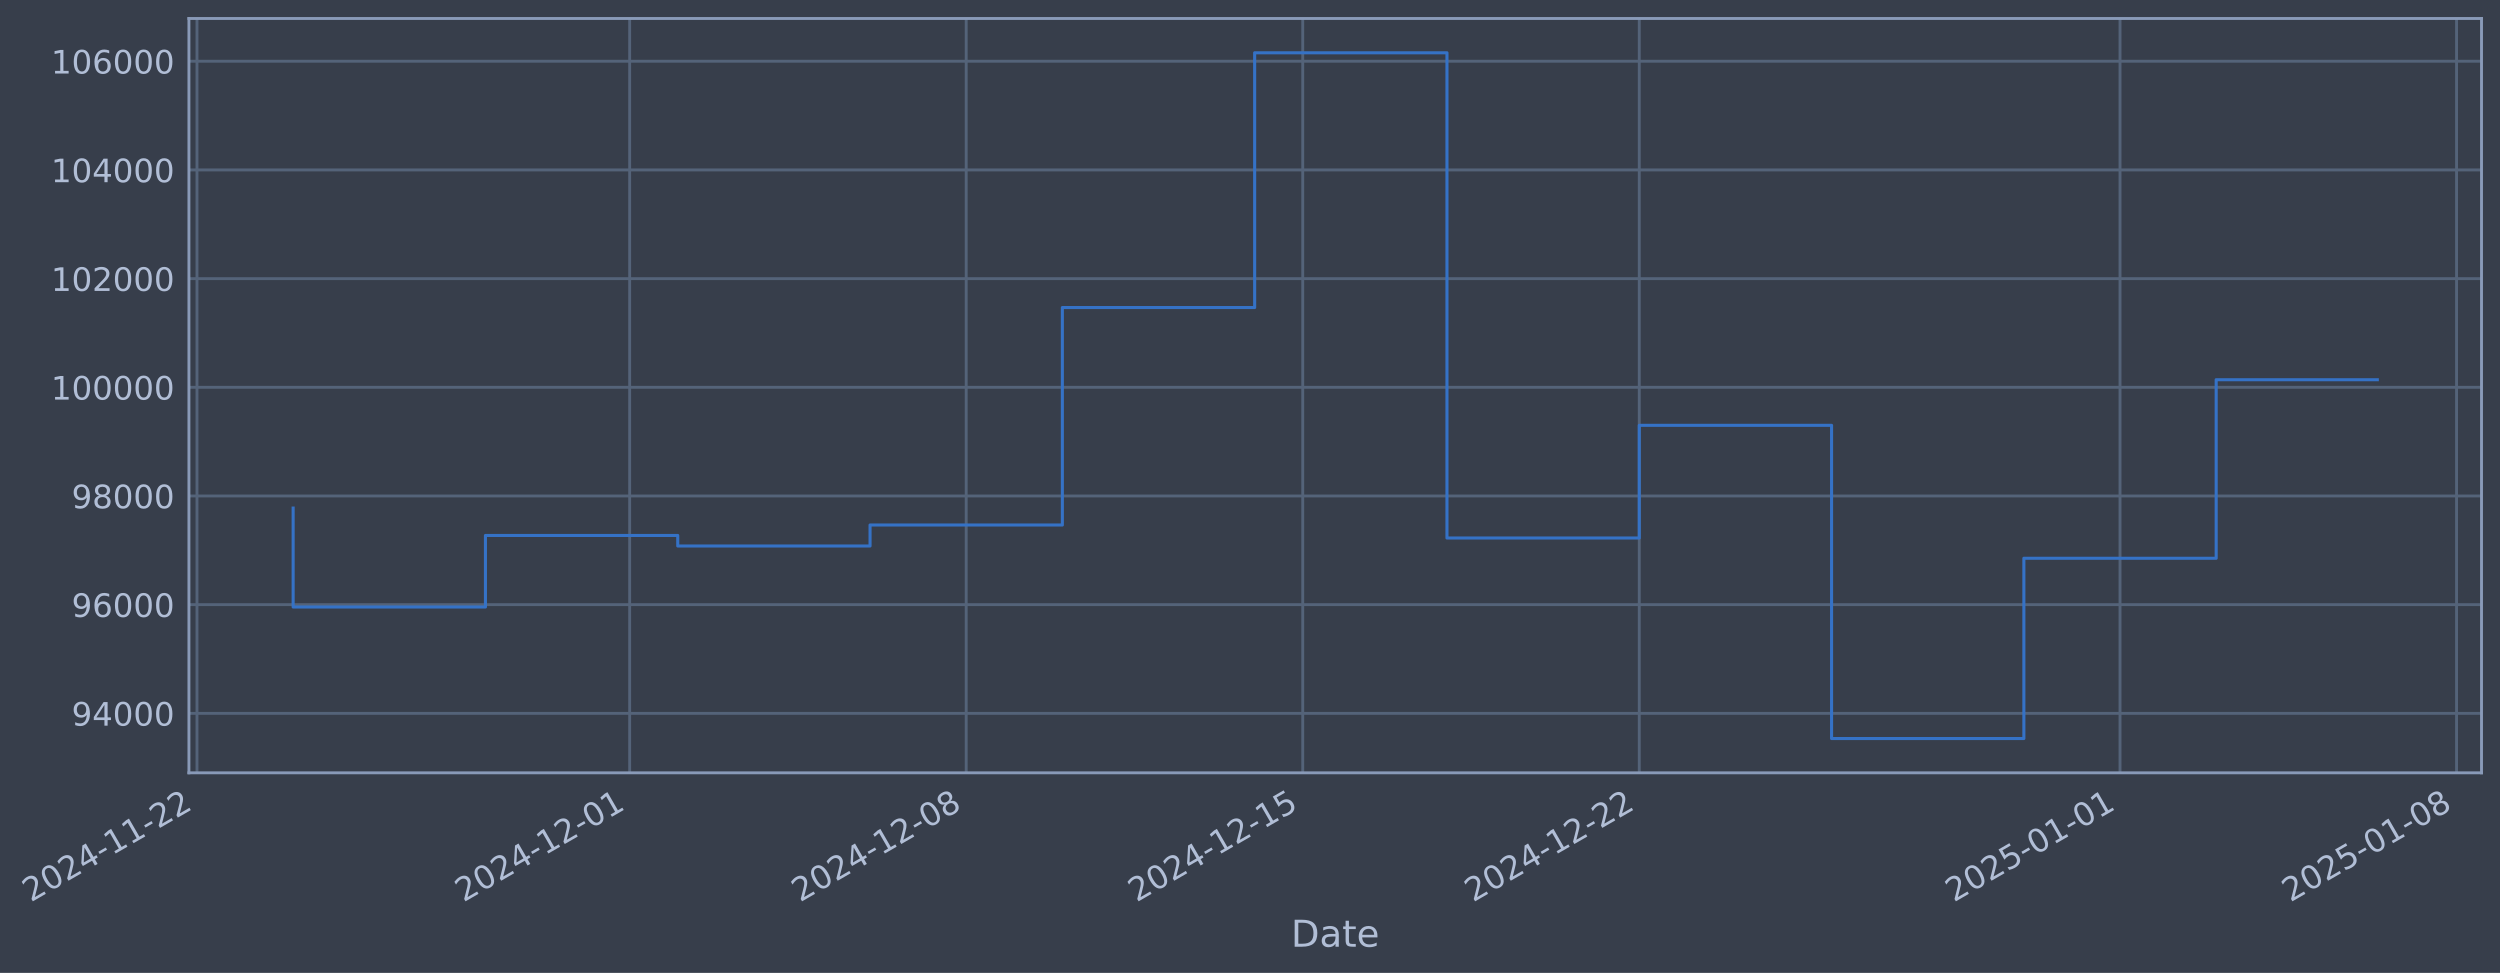
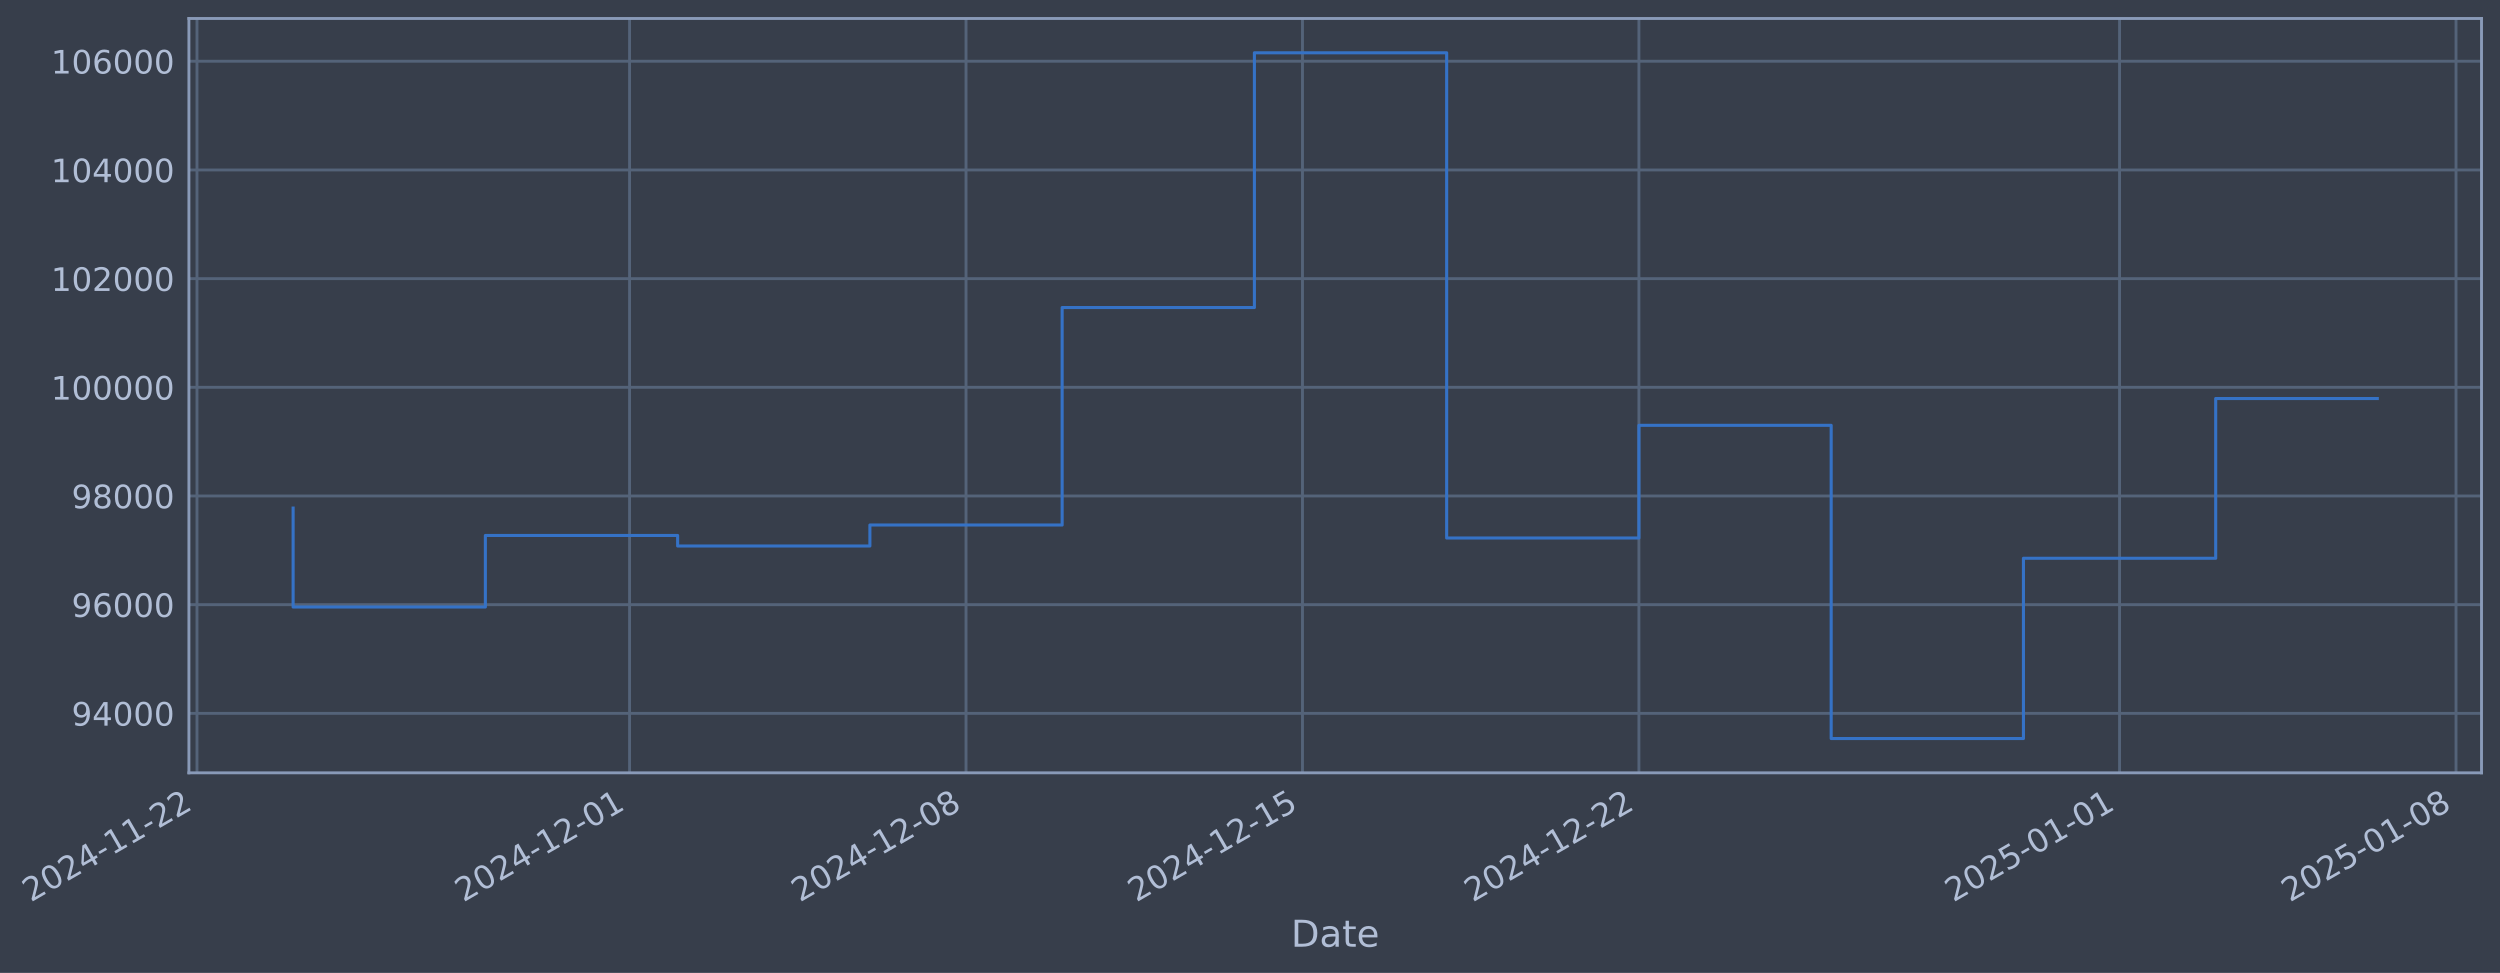
- <svg xmlns="http://www.w3.org/2000/svg" xmlns:xlink="http://www.w3.org/1999/xlink" width="973.575pt" height="378.87pt" viewBox="0 0 973.575 378.87" version="1.1">
+ <svg xmlns="http://www.w3.org/2000/svg" xmlns:xlink="http://www.w3.org/1999/xlink" width="973.566pt" height="378.87pt" viewBox="0 0 973.566 378.87" version="1.1">
  <defs>
    <style type="text/css">*{stroke-linejoin: round; stroke-linecap: butt}</style>
  </defs>
  <g id="figure_1">
    <g id="patch_1">
-       <path d="M 0 378.87  L 973.575 378.87  L 973.575 0  L 0 0  z " style="fill: #373e4b" />
+       <path d="M 0 378.87  L 973.566 378.87  L 973.566 0  L 0 0  z " style="fill: #373e4b" />
    </g>
    <g id="axes_1">
      <g id="patch_2">
-         <path d="M 73.575 300.96  L 966.375 300.96  L 966.375 7.2  L 73.575 7.2  z " style="fill: #373e4b" />
+         <path d="M 73.566 300.96  L 966.366 300.96  L 966.366 7.2  L 73.566 7.2  z " style="fill: #373e4b" />
      </g>
      <g id="matplotlib.axis_1">
        <g id="xtick_1">
          <g id="line2d_1">
-             <path d="M 76.713 300.96  L 76.713 7.2  " clip-path="url(#p9bc6935d36)" style="fill: none; stroke: #546379; stroke-width: 1.12; stroke-linecap: square" />
+             <path d="M 76.713 300.96  L 76.713 7.2  " clip-path="url(#p25df6b4183)" style="fill: none; stroke: #546379; stroke-width: 1.12; stroke-linecap: square" />
          </g>
          <g id="line2d_2" />
          <g id="text_1">
            <g style="fill: #b1bed6" transform="translate(11.98702 351.4642) rotate(-30) scale(0.126 -0.126)">
              <defs>
                <path id="DejaVuSans-32" d="M 1228 531  L 3431 531  L 3431 0  L 469 0  L 469 531  Q 828 903 1448 1529  Q 2069 2156 2228 2338  Q 2531 2678 2651 2914  Q 2772 3150 2772 3378  Q 2772 3750 2511 3984  Q 2250 4219 1831 4219  Q 1534 4219 1204 4116  Q 875 4013 500 3803  L 500 4441  Q 881 4594 1212 4672  Q 1544 4750 1819 4750  Q 2544 4750 2975 4387  Q 3406 4025 3406 3419  Q 3406 3131 3298 2873  Q 3191 2616 2906 2266  Q 2828 2175 2409 1742  Q 1991 1309 1228 531  z " transform="scale(0.015625)" />
                <path id="DejaVuSans-30" d="M 2034 4250  Q 1547 4250 1301 3770  Q 1056 3291 1056 2328  Q 1056 1369 1301 889  Q 1547 409 2034 409  Q 2525 409 2770 889  Q 3016 1369 3016 2328  Q 3016 3291 2770 3770  Q 2525 4250 2034 4250  z M 2034 4750  Q 2819 4750 3233 4129  Q 3647 3509 3647 2328  Q 3647 1150 3233 529  Q 2819 -91 2034 -91  Q 1250 -91 836 529  Q 422 1150 422 2328  Q 422 3509 836 4129  Q 1250 4750 2034 4750  z " transform="scale(0.015625)" />
                <path id="DejaVuSans-34" d="M 2419 4116  L 825 1625  L 2419 1625  L 2419 4116  z M 2253 4666  L 3047 4666  L 3047 1625  L 3713 1625  L 3713 1100  L 3047 1100  L 3047 0  L 2419 0  L 2419 1100  L 313 1100  L 313 1709  L 2253 4666  z " transform="scale(0.015625)" />
                <path id="DejaVuSans-2d" d="M 313 2009  L 1997 2009  L 1997 1497  L 313 1497  L 313 2009  z " transform="scale(0.015625)" />
                <path id="DejaVuSans-31" d="M 794 531  L 1825 531  L 1825 4091  L 703 3866  L 703 4441  L 1819 4666  L 2450 4666  L 2450 531  L 3481 531  L 3481 0  L 794 0  L 794 531  z " transform="scale(0.015625)" />
              </defs>
              <use xlink:href="#DejaVuSans-32" />
              <use xlink:href="#DejaVuSans-30" transform="translate(63.62305 0)" />
              <use xlink:href="#DejaVuSans-32" transform="translate(127.2461 0)" />
              <use xlink:href="#DejaVuSans-34" transform="translate(190.8691 0)" />
              <use xlink:href="#DejaVuSans-2d" transform="translate(254.4922 0)" />
              <use xlink:href="#DejaVuSans-31" transform="translate(290.5762 0)" />
              <use xlink:href="#DejaVuSans-31" transform="translate(354.1992 0)" />
              <use xlink:href="#DejaVuSans-2d" transform="translate(417.8223 0)" />
              <use xlink:href="#DejaVuSans-32" transform="translate(453.9062 0)" />
              <use xlink:href="#DejaVuSans-32" transform="translate(517.5293 0)" />
            </g>
          </g>
        </g>
        <g id="xtick_2">
          <g id="line2d_3">
-             <path d="M 245.212 300.96  L 245.212 7.2  " clip-path="url(#p9bc6935d36)" style="fill: none; stroke: #546379; stroke-width: 1.12; stroke-linecap: square" />
+             <path d="M 245.17 300.96  L 245.17 7.2  " clip-path="url(#p25df6b4183)" style="fill: none; stroke: #546379; stroke-width: 1.12; stroke-linecap: square" />
          </g>
          <g id="line2d_4" />
          <g id="text_2">
-             <g style="fill: #b1bed6" transform="translate(180.4865 351.4642) rotate(-30) scale(0.126 -0.126)">
+             <g style="fill: #b1bed6" transform="translate(180.4448 351.4642) rotate(-30) scale(0.126 -0.126)">
              <use xlink:href="#DejaVuSans-32" />
              <use xlink:href="#DejaVuSans-30" transform="translate(63.62305 0)" />
              <use xlink:href="#DejaVuSans-32" transform="translate(127.2461 0)" />
              <use xlink:href="#DejaVuSans-34" transform="translate(190.8691 0)" />
              <use xlink:href="#DejaVuSans-2d" transform="translate(254.4922 0)" />
              <use xlink:href="#DejaVuSans-31" transform="translate(290.5762 0)" />
              <use xlink:href="#DejaVuSans-32" transform="translate(354.1992 0)" />
              <use xlink:href="#DejaVuSans-2d" transform="translate(417.8223 0)" />
              <use xlink:href="#DejaVuSans-30" transform="translate(453.9062 0)" />
              <use xlink:href="#DejaVuSans-31" transform="translate(517.5293 0)" />
            </g>
          </g>
        </g>
        <g id="xtick_3">
          <g id="line2d_5">
-             <path d="M 376.267 300.96  L 376.267 7.2  " clip-path="url(#p9bc6935d36)" style="fill: none; stroke: #546379; stroke-width: 1.12; stroke-linecap: square" />
+             <path d="M 376.193 300.96  L 376.193 7.2  " clip-path="url(#p25df6b4183)" style="fill: none; stroke: #546379; stroke-width: 1.12; stroke-linecap: square" />
          </g>
          <g id="line2d_6" />
          <g id="text_3">
-             <g style="fill: #b1bed6" transform="translate(311.5417 351.4642) rotate(-30) scale(0.126 -0.126)">
+             <g style="fill: #b1bed6" transform="translate(311.4674 351.4642) rotate(-30) scale(0.126 -0.126)">
              <defs>
                <path id="DejaVuSans-38" d="M 2034 2216  Q 1584 2216 1326 1975  Q 1069 1734 1069 1313  Q 1069 891 1326 650  Q 1584 409 2034 409  Q 2484 409 2743 651  Q 3003 894 3003 1313  Q 3003 1734 2745 1975  Q 2488 2216 2034 2216  z M 1403 2484  Q 997 2584 770 2862  Q 544 3141 544 3541  Q 544 4100 942 4425  Q 1341 4750 2034 4750  Q 2731 4750 3128 4425  Q 3525 4100 3525 3541  Q 3525 3141 3298 2862  Q 3072 2584 2669 2484  Q 3125 2378 3379 2068  Q 3634 1759 3634 1313  Q 3634 634 3220 271  Q 2806 -91 2034 -91  Q 1263 -91 848 271  Q 434 634 434 1313  Q 434 1759 690 2068  Q 947 2378 1403 2484  z M 1172 3481  Q 1172 3119 1398 2916  Q 1625 2713 2034 2713  Q 2441 2713 2670 2916  Q 2900 3119 2900 3481  Q 2900 3844 2670 4047  Q 2441 4250 2034 4250  Q 1625 4250 1398 4047  Q 1172 3844 1172 3481  z " transform="scale(0.015625)" />
              </defs>
              <use xlink:href="#DejaVuSans-32" />
              <use xlink:href="#DejaVuSans-30" transform="translate(63.62305 0)" />
              <use xlink:href="#DejaVuSans-32" transform="translate(127.2461 0)" />
              <use xlink:href="#DejaVuSans-34" transform="translate(190.8691 0)" />
              <use xlink:href="#DejaVuSans-2d" transform="translate(254.4922 0)" />
              <use xlink:href="#DejaVuSans-31" transform="translate(290.5762 0)" />
              <use xlink:href="#DejaVuSans-32" transform="translate(354.1992 0)" />
              <use xlink:href="#DejaVuSans-2d" transform="translate(417.8223 0)" />
              <use xlink:href="#DejaVuSans-30" transform="translate(453.9062 0)" />
              <use xlink:href="#DejaVuSans-38" transform="translate(517.5293 0)" />
            </g>
          </g>
        </g>
        <g id="xtick_4">
          <g id="line2d_7">
-             <path d="M 507.322 300.96  L 507.322 7.2  " clip-path="url(#p9bc6935d36)" style="fill: none; stroke: #546379; stroke-width: 1.12; stroke-linecap: square" />
+             <path d="M 507.216 300.96  L 507.216 7.2  " clip-path="url(#p25df6b4183)" style="fill: none; stroke: #546379; stroke-width: 1.12; stroke-linecap: square" />
          </g>
          <g id="line2d_8" />
          <g id="text_4">
-             <g style="fill: #b1bed6" transform="translate(442.5969 351.4642) rotate(-30) scale(0.126 -0.126)">
+             <g style="fill: #b1bed6" transform="translate(442.4901 351.4642) rotate(-30) scale(0.126 -0.126)">
              <defs>
                <path id="DejaVuSans-35" d="M 691 4666  L 3169 4666  L 3169 4134  L 1269 4134  L 1269 2991  Q 1406 3038 1543 3061  Q 1681 3084 1819 3084  Q 2600 3084 3056 2656  Q 3513 2228 3513 1497  Q 3513 744 3044 326  Q 2575 -91 1722 -91  Q 1428 -91 1123 -41  Q 819 9 494 109  L 494 744  Q 775 591 1075 516  Q 1375 441 1709 441  Q 2250 441 2565 725  Q 2881 1009 2881 1497  Q 2881 1984 2565 2268  Q 2250 2553 1709 2553  Q 1456 2553 1204 2497  Q 953 2441 691 2322  L 691 4666  z " transform="scale(0.015625)" />
              </defs>
              <use xlink:href="#DejaVuSans-32" />
              <use xlink:href="#DejaVuSans-30" transform="translate(63.62305 0)" />
              <use xlink:href="#DejaVuSans-32" transform="translate(127.2461 0)" />
              <use xlink:href="#DejaVuSans-34" transform="translate(190.8691 0)" />
              <use xlink:href="#DejaVuSans-2d" transform="translate(254.4922 0)" />
              <use xlink:href="#DejaVuSans-31" transform="translate(290.5762 0)" />
              <use xlink:href="#DejaVuSans-32" transform="translate(354.1992 0)" />
              <use xlink:href="#DejaVuSans-2d" transform="translate(417.8223 0)" />
              <use xlink:href="#DejaVuSans-31" transform="translate(453.9062 0)" />
              <use xlink:href="#DejaVuSans-35" transform="translate(517.5293 0)" />
            </g>
          </g>
        </g>
        <g id="xtick_5">
          <g id="line2d_9">
-             <path d="M 638.378 300.96  L 638.378 7.2  " clip-path="url(#p9bc6935d36)" style="fill: none; stroke: #546379; stroke-width: 1.12; stroke-linecap: square" />
+             <path d="M 638.238 300.96  L 638.238 7.2  " clip-path="url(#p25df6b4183)" style="fill: none; stroke: #546379; stroke-width: 1.12; stroke-linecap: square" />
          </g>
          <g id="line2d_10" />
          <g id="text_5">
-             <g style="fill: #b1bed6" transform="translate(573.6521 351.4642) rotate(-30) scale(0.126 -0.126)">
+             <g style="fill: #b1bed6" transform="translate(573.5128 351.4642) rotate(-30) scale(0.126 -0.126)">
              <use xlink:href="#DejaVuSans-32" />
              <use xlink:href="#DejaVuSans-30" transform="translate(63.62305 0)" />
              <use xlink:href="#DejaVuSans-32" transform="translate(127.2461 0)" />
              <use xlink:href="#DejaVuSans-34" transform="translate(190.8691 0)" />
              <use xlink:href="#DejaVuSans-2d" transform="translate(254.4922 0)" />
              <use xlink:href="#DejaVuSans-31" transform="translate(290.5762 0)" />
              <use xlink:href="#DejaVuSans-32" transform="translate(354.1992 0)" />
              <use xlink:href="#DejaVuSans-2d" transform="translate(417.8223 0)" />
              <use xlink:href="#DejaVuSans-32" transform="translate(453.9062 0)" />
              <use xlink:href="#DejaVuSans-32" transform="translate(517.5293 0)" />
            </g>
          </g>
        </g>
        <g id="xtick_6">
          <g id="line2d_11">
-             <path d="M 825.599 300.96  L 825.599 7.2  " clip-path="url(#p9bc6935d36)" style="fill: none; stroke: #546379; stroke-width: 1.12; stroke-linecap: square" />
+             <path d="M 825.414 300.96  L 825.414 7.2  " clip-path="url(#p25df6b4183)" style="fill: none; stroke: #546379; stroke-width: 1.12; stroke-linecap: square" />
          </g>
          <g id="line2d_12" />
          <g id="text_6">
-             <g style="fill: #b1bed6" transform="translate(760.8738 351.4642) rotate(-30) scale(0.126 -0.126)">
+             <g style="fill: #b1bed6" transform="translate(760.6881 351.4642) rotate(-30) scale(0.126 -0.126)">
              <use xlink:href="#DejaVuSans-32" />
              <use xlink:href="#DejaVuSans-30" transform="translate(63.62305 0)" />
              <use xlink:href="#DejaVuSans-32" transform="translate(127.2461 0)" />
              <use xlink:href="#DejaVuSans-35" transform="translate(190.8691 0)" />
              <use xlink:href="#DejaVuSans-2d" transform="translate(254.4922 0)" />
              <use xlink:href="#DejaVuSans-30" transform="translate(290.5762 0)" />
              <use xlink:href="#DejaVuSans-31" transform="translate(354.1992 0)" />
              <use xlink:href="#DejaVuSans-2d" transform="translate(417.8223 0)" />
              <use xlink:href="#DejaVuSans-30" transform="translate(453.9062 0)" />
              <use xlink:href="#DejaVuSans-31" transform="translate(517.5293 0)" />
            </g>
          </g>
        </g>
        <g id="xtick_7">
          <g id="line2d_13">
-             <path d="M 956.654 300.96  L 956.654 7.2  " clip-path="url(#p9bc6935d36)" style="fill: none; stroke: #546379; stroke-width: 1.12; stroke-linecap: square" />
+             <path d="M 956.436 300.96  L 956.436 7.2  " clip-path="url(#p25df6b4183)" style="fill: none; stroke: #546379; stroke-width: 1.12; stroke-linecap: square" />
          </g>
          <g id="line2d_14" />
          <g id="text_7">
-             <g style="fill: #b1bed6" transform="translate(891.929 351.4642) rotate(-30) scale(0.126 -0.126)">
+             <g style="fill: #b1bed6" transform="translate(891.7108 351.4642) rotate(-30) scale(0.126 -0.126)">
              <use xlink:href="#DejaVuSans-32" />
              <use xlink:href="#DejaVuSans-30" transform="translate(63.62305 0)" />
              <use xlink:href="#DejaVuSans-32" transform="translate(127.2461 0)" />
              <use xlink:href="#DejaVuSans-35" transform="translate(190.8691 0)" />
              <use xlink:href="#DejaVuSans-2d" transform="translate(254.4922 0)" />
              <use xlink:href="#DejaVuSans-30" transform="translate(290.5762 0)" />
              <use xlink:href="#DejaVuSans-31" transform="translate(354.1992 0)" />
              <use xlink:href="#DejaVuSans-2d" transform="translate(417.8223 0)" />
              <use xlink:href="#DejaVuSans-30" transform="translate(453.9062 0)" />
              <use xlink:href="#DejaVuSans-38" transform="translate(517.5293 0)" />
            </g>
          </g>
        </g>
        <g id="text_8">
-           <g style="fill: #b1bed6" transform="translate(502.7659 368.6753) scale(0.144 -0.144)">
+           <g style="fill: #b1bed6" transform="translate(502.7566 368.6753) scale(0.144 -0.144)">
            <defs>
              <path id="DejaVuSans-44" d="M 1259 4147  L 1259 519  L 2022 519  Q 2988 519 3436 956  Q 3884 1394 3884 2338  Q 3884 3275 3436 3711  Q 2988 4147 2022 4147  L 1259 4147  z M 628 4666  L 1925 4666  Q 3281 4666 3915 4102  Q 4550 3538 4550 2338  Q 4550 1131 3912 565  Q 3275 0 1925 0  L 628 0  L 628 4666  z " transform="scale(0.015625)" />
              <path id="DejaVuSans-61" d="M 2194 1759  Q 1497 1759 1228 1600  Q 959 1441 959 1056  Q 959 750 1161 570  Q 1363 391 1709 391  Q 2188 391 2477 730  Q 2766 1069 2766 1631  L 2766 1759  L 2194 1759  z M 3341 1997  L 3341 0  L 2766 0  L 2766 531  Q 2569 213 2275 61  Q 1981 -91 1556 -91  Q 1019 -91 701 211  Q 384 513 384 1019  Q 384 1609 779 1909  Q 1175 2209 1959 2209  L 2766 2209  L 2766 2266  Q 2766 2663 2505 2880  Q 2244 3097 1772 3097  Q 1472 3097 1187 3025  Q 903 2953 641 2809  L 641 3341  Q 956 3463 1253 3523  Q 1550 3584 1831 3584  Q 2591 3584 2966 3190  Q 3341 2797 3341 1997  z " transform="scale(0.015625)" />
              <path id="DejaVuSans-74" d="M 1172 4494  L 1172 3500  L 2356 3500  L 2356 3053  L 1172 3053  L 1172 1153  Q 1172 725 1289 603  Q 1406 481 1766 481  L 2356 481  L 2356 0  L 1766 0  Q 1100 0 847 248  Q 594 497 594 1153  L 594 3053  L 172 3053  L 172 3500  L 594 3500  L 594 4494  L 1172 4494  z " transform="scale(0.015625)" />
              <path id="DejaVuSans-65" d="M 3597 1894  L 3597 1613  L 953 1613  Q 991 1019 1311 708  Q 1631 397 2203 397  Q 2534 397 2845 478  Q 3156 559 3463 722  L 3463 178  Q 3153 47 2828 -22  Q 2503 -91 2169 -91  Q 1331 -91 842 396  Q 353 884 353 1716  Q 353 2575 817 3079  Q 1281 3584 2069 3584  Q 2775 3584 3186 3129  Q 3597 2675 3597 1894  z M 3022 2063  Q 3016 2534 2758 2815  Q 2500 3097 2075 3097  Q 1594 3097 1305 2825  Q 1016 2553 972 2059  L 3022 2063  z " transform="scale(0.015625)" />
            </defs>
            <use xlink:href="#DejaVuSans-44" />
            <use xlink:href="#DejaVuSans-61" transform="translate(77.00195 0)" />
            <use xlink:href="#DejaVuSans-74" transform="translate(138.2812 0)" />
            <use xlink:href="#DejaVuSans-65" transform="translate(177.4902 0)" />
          </g>
        </g>
      </g>
      <g id="matplotlib.axis_2">
        <g id="ytick_1">
          <g id="line2d_15">
-             <path d="M 73.575 277.797  L 966.375 277.797  " clip-path="url(#p9bc6935d36)" style="fill: none; stroke: #546379; stroke-width: 1.12; stroke-linecap: square" />
+             <path d="M 73.566 277.797  L 966.366 277.797  " clip-path="url(#p25df6b4183)" style="fill: none; stroke: #546379; stroke-width: 1.12; stroke-linecap: square" />
          </g>
          <g id="line2d_16" />
          <g id="text_9">
-             <g style="fill: #b1bed6" transform="translate(27.89129 282.5841) scale(0.126 -0.126)">
+             <g style="fill: #b1bed6" transform="translate(27.88201 282.5841) scale(0.126 -0.126)">
              <defs>
                <path id="DejaVuSans-39" d="M 703 97  L 703 672  Q 941 559 1184 500  Q 1428 441 1663 441  Q 2288 441 2617 861  Q 2947 1281 2994 2138  Q 2813 1869 2534 1725  Q 2256 1581 1919 1581  Q 1219 1581 811 2004  Q 403 2428 403 3163  Q 403 3881 828 4315  Q 1253 4750 1959 4750  Q 2769 4750 3195 4129  Q 3622 3509 3622 2328  Q 3622 1225 3098 567  Q 2575 -91 1691 -91  Q 1453 -91 1209 -44  Q 966 3 703 97  z M 1959 2075  Q 2384 2075 2632 2365  Q 2881 2656 2881 3163  Q 2881 3666 2632 3958  Q 2384 4250 1959 4250  Q 1534 4250 1286 3958  Q 1038 3666 1038 3163  Q 1038 2656 1286 2365  Q 1534 2075 1959 2075  z " transform="scale(0.015625)" />
              </defs>
              <use xlink:href="#DejaVuSans-39" />
              <use xlink:href="#DejaVuSans-34" transform="translate(63.62305 0)" />
              <use xlink:href="#DejaVuSans-30" transform="translate(127.2461 0)" />
              <use xlink:href="#DejaVuSans-30" transform="translate(190.8691 0)" />
              <use xlink:href="#DejaVuSans-30" transform="translate(254.4922 0)" />
            </g>
          </g>
        </g>
        <g id="ytick_2">
          <g id="line2d_17">
-             <path d="M 73.575 235.473  L 966.375 235.473  " clip-path="url(#p9bc6935d36)" style="fill: none; stroke: #546379; stroke-width: 1.12; stroke-linecap: square" />
+             <path d="M 73.566 235.473  L 966.366 235.473  " clip-path="url(#p25df6b4183)" style="fill: none; stroke: #546379; stroke-width: 1.12; stroke-linecap: square" />
          </g>
          <g id="line2d_18" />
          <g id="text_10">
-             <g style="fill: #b1bed6" transform="translate(27.89129 240.2602) scale(0.126 -0.126)">
+             <g style="fill: #b1bed6" transform="translate(27.88201 240.2602) scale(0.126 -0.126)">
              <defs>
                <path id="DejaVuSans-36" d="M 2113 2584  Q 1688 2584 1439 2293  Q 1191 2003 1191 1497  Q 1191 994 1439 701  Q 1688 409 2113 409  Q 2538 409 2786 701  Q 3034 994 3034 1497  Q 3034 2003 2786 2293  Q 2538 2584 2113 2584  z M 3366 4563  L 3366 3988  Q 3128 4100 2886 4159  Q 2644 4219 2406 4219  Q 1781 4219 1451 3797  Q 1122 3375 1075 2522  Q 1259 2794 1537 2939  Q 1816 3084 2150 3084  Q 2853 3084 3261 2657  Q 3669 2231 3669 1497  Q 3669 778 3244 343  Q 2819 -91 2113 -91  Q 1303 -91 875 529  Q 447 1150 447 2328  Q 447 3434 972 4092  Q 1497 4750 2381 4750  Q 2619 4750 2861 4703  Q 3103 4656 3366 4563  z " transform="scale(0.015625)" />
              </defs>
              <use xlink:href="#DejaVuSans-39" />
              <use xlink:href="#DejaVuSans-36" transform="translate(63.62305 0)" />
              <use xlink:href="#DejaVuSans-30" transform="translate(127.2461 0)" />
              <use xlink:href="#DejaVuSans-30" transform="translate(190.8691 0)" />
              <use xlink:href="#DejaVuSans-30" transform="translate(254.4922 0)" />
            </g>
          </g>
        </g>
        <g id="ytick_3">
          <g id="line2d_19">
-             <path d="M 73.575 193.149  L 966.375 193.149  " clip-path="url(#p9bc6935d36)" style="fill: none; stroke: #546379; stroke-width: 1.12; stroke-linecap: square" />
+             <path d="M 73.566 193.149  L 966.366 193.149  " clip-path="url(#p25df6b4183)" style="fill: none; stroke: #546379; stroke-width: 1.12; stroke-linecap: square" />
          </g>
          <g id="line2d_20" />
          <g id="text_11">
-             <g style="fill: #b1bed6" transform="translate(27.89129 197.9364) scale(0.126 -0.126)">
+             <g style="fill: #b1bed6" transform="translate(27.88201 197.9364) scale(0.126 -0.126)">
              <use xlink:href="#DejaVuSans-39" />
              <use xlink:href="#DejaVuSans-38" transform="translate(63.62305 0)" />
              <use xlink:href="#DejaVuSans-30" transform="translate(127.2461 0)" />
              <use xlink:href="#DejaVuSans-30" transform="translate(190.8691 0)" />
              <use xlink:href="#DejaVuSans-30" transform="translate(254.4922 0)" />
            </g>
          </g>
        </g>
        <g id="ytick_4">
          <g id="line2d_21">
-             <path d="M 73.575 150.826  L 966.375 150.826  " clip-path="url(#p9bc6935d36)" style="fill: none; stroke: #546379; stroke-width: 1.12; stroke-linecap: square" />
+             <path d="M 73.566 150.826  L 966.366 150.826  " clip-path="url(#p25df6b4183)" style="fill: none; stroke: #546379; stroke-width: 1.12; stroke-linecap: square" />
          </g>
          <g id="line2d_22" />
          <g id="text_12">
-             <g style="fill: #b1bed6" transform="translate(19.87454 155.6126) scale(0.126 -0.126)">
+             <g style="fill: #b1bed6" transform="translate(19.86526 155.6126) scale(0.126 -0.126)">
              <use xlink:href="#DejaVuSans-31" />
              <use xlink:href="#DejaVuSans-30" transform="translate(63.62305 0)" />
              <use xlink:href="#DejaVuSans-30" transform="translate(127.2461 0)" />
              <use xlink:href="#DejaVuSans-30" transform="translate(190.8691 0)" />
              <use xlink:href="#DejaVuSans-30" transform="translate(254.4922 0)" />
              <use xlink:href="#DejaVuSans-30" transform="translate(318.1152 0)" />
            </g>
          </g>
        </g>
        <g id="ytick_5">
          <g id="line2d_23">
-             <path d="M 73.575 108.502  L 966.375 108.502  " clip-path="url(#p9bc6935d36)" style="fill: none; stroke: #546379; stroke-width: 1.12; stroke-linecap: square" />
+             <path d="M 73.566 108.502  L 966.366 108.502  " clip-path="url(#p25df6b4183)" style="fill: none; stroke: #546379; stroke-width: 1.12; stroke-linecap: square" />
          </g>
          <g id="line2d_24" />
          <g id="text_13">
-             <g style="fill: #b1bed6" transform="translate(19.87454 113.2888) scale(0.126 -0.126)">
+             <g style="fill: #b1bed6" transform="translate(19.86526 113.2888) scale(0.126 -0.126)">
              <use xlink:href="#DejaVuSans-31" />
              <use xlink:href="#DejaVuSans-30" transform="translate(63.62305 0)" />
              <use xlink:href="#DejaVuSans-32" transform="translate(127.2461 0)" />
              <use xlink:href="#DejaVuSans-30" transform="translate(190.8691 0)" />
              <use xlink:href="#DejaVuSans-30" transform="translate(254.4922 0)" />
              <use xlink:href="#DejaVuSans-30" transform="translate(318.1152 0)" />
            </g>
          </g>
        </g>
        <g id="ytick_6">
          <g id="line2d_25">
-             <path d="M 73.575 66.178  L 966.375 66.178  " clip-path="url(#p9bc6935d36)" style="fill: none; stroke: #546379; stroke-width: 1.12; stroke-linecap: square" />
+             <path d="M 73.566 66.178  L 966.366 66.178  " clip-path="url(#p25df6b4183)" style="fill: none; stroke: #546379; stroke-width: 1.12; stroke-linecap: square" />
          </g>
          <g id="line2d_26" />
          <g id="text_14">
-             <g style="fill: #b1bed6" transform="translate(19.87454 70.96502) scale(0.126 -0.126)">
+             <g style="fill: #b1bed6" transform="translate(19.86526 70.96502) scale(0.126 -0.126)">
              <use xlink:href="#DejaVuSans-31" />
              <use xlink:href="#DejaVuSans-30" transform="translate(63.62305 0)" />
              <use xlink:href="#DejaVuSans-34" transform="translate(127.2461 0)" />
              <use xlink:href="#DejaVuSans-30" transform="translate(190.8691 0)" />
              <use xlink:href="#DejaVuSans-30" transform="translate(254.4922 0)" />
              <use xlink:href="#DejaVuSans-30" transform="translate(318.1152 0)" />
            </g>
          </g>
        </g>
        <g id="ytick_7">
          <g id="line2d_27">
-             <path d="M 73.575 23.854  L 966.375 23.854  " clip-path="url(#p9bc6935d36)" style="fill: none; stroke: #546379; stroke-width: 1.12; stroke-linecap: square" />
+             <path d="M 73.566 23.854  L 966.366 23.854  " clip-path="url(#p25df6b4183)" style="fill: none; stroke: #546379; stroke-width: 1.12; stroke-linecap: square" />
          </g>
          <g id="line2d_28" />
          <g id="text_15">
-             <g style="fill: #b1bed6" transform="translate(19.87454 28.64121) scale(0.126 -0.126)">
+             <g style="fill: #b1bed6" transform="translate(19.86526 28.64121) scale(0.126 -0.126)">
              <use xlink:href="#DejaVuSans-31" />
              <use xlink:href="#DejaVuSans-30" transform="translate(63.62305 0)" />
              <use xlink:href="#DejaVuSans-36" transform="translate(127.2461 0)" />
              <use xlink:href="#DejaVuSans-30" transform="translate(190.8691 0)" />
              <use xlink:href="#DejaVuSans-30" transform="translate(254.4922 0)" />
              <use xlink:href="#DejaVuSans-30" transform="translate(318.1152 0)" />
            </g>
          </g>
        </g>
      </g>
      <g id="line2d_29">
-         <path d="M 114.157 197.87  L 114.157 236.383  L 189.046 236.383  L 189.046 208.521  L 263.934 208.521  L 263.934 212.628  L 338.823 212.628  L 338.823 204.459  L 413.712 204.459  L 413.712 119.77  L 488.6 119.77  L 488.6 20.553  L 563.489 20.553  L 563.489 209.517  L 638.378 209.517  L 638.378 165.636  L 713.266 165.636  L 713.266 287.607  L 788.155 287.607  L 788.155 217.409  L 863.044 217.409  L 863.044 147.872  L 925.793 147.872  " clip-path="url(#p9bc6935d36)" style="fill: none; stroke: #3572c6; stroke-width: 1.2; stroke-linecap: square" />
+         <path d="M 114.148 197.87  L 114.148 236.383  L 189.018 236.383  L 189.018 208.521  L 263.888 208.521  L 263.888 212.628  L 338.758 212.628  L 338.758 204.459  L 413.628 204.459  L 413.628 119.77  L 488.498 119.77  L 488.498 20.553  L 563.368 20.553  L 563.368 209.517  L 638.238 209.517  L 638.238 165.636  L 713.108 165.636  L 713.108 287.607  L 787.979 287.607  L 787.979 217.409  L 862.849 217.409  L 862.849 155.191  L 925.784 155.191  " clip-path="url(#p25df6b4183)" style="fill: none; stroke: #3572c6; stroke-width: 1.2; stroke-linecap: square" />
      </g>
      <g id="patch_3">
-         <path d="M 73.575 300.96  L 73.575 7.2  " style="fill: none; stroke: #899ab8; stroke-width: 1.12; stroke-linejoin: miter; stroke-linecap: square" />
+         <path d="M 73.566 300.96  L 73.566 7.2  " style="fill: none; stroke: #899ab8; stroke-width: 1.12; stroke-linejoin: miter; stroke-linecap: square" />
      </g>
      <g id="patch_4">
-         <path d="M 966.375 300.96  L 966.375 7.2  " style="fill: none; stroke: #899ab8; stroke-width: 1.12; stroke-linejoin: miter; stroke-linecap: square" />
+         <path d="M 966.366 300.96  L 966.366 7.2  " style="fill: none; stroke: #899ab8; stroke-width: 1.12; stroke-linejoin: miter; stroke-linecap: square" />
      </g>
      <g id="patch_5">
-         <path d="M 73.575 300.96  L 966.375 300.96  " style="fill: none; stroke: #899ab8; stroke-width: 1.12; stroke-linejoin: miter; stroke-linecap: square" />
+         <path d="M 73.566 300.96  L 966.366 300.96  " style="fill: none; stroke: #899ab8; stroke-width: 1.12; stroke-linejoin: miter; stroke-linecap: square" />
      </g>
      <g id="patch_6">
-         <path d="M 73.575 7.2  L 966.375 7.2  " style="fill: none; stroke: #899ab8; stroke-width: 1.12; stroke-linejoin: miter; stroke-linecap: square" />
+         <path d="M 73.566 7.2  L 966.366 7.2  " style="fill: none; stroke: #899ab8; stroke-width: 1.12; stroke-linejoin: miter; stroke-linecap: square" />
      </g>
    </g>
  </g>
  <defs>
-     <clipPath id="p9bc6935d36">
-       <rect x="73.575" y="7.2" width="892.8" height="293.76" />
+     <clipPath id="p25df6b4183">
+       <rect x="73.566" y="7.2" width="892.8" height="293.76" />
    </clipPath>
  </defs>
</svg>
